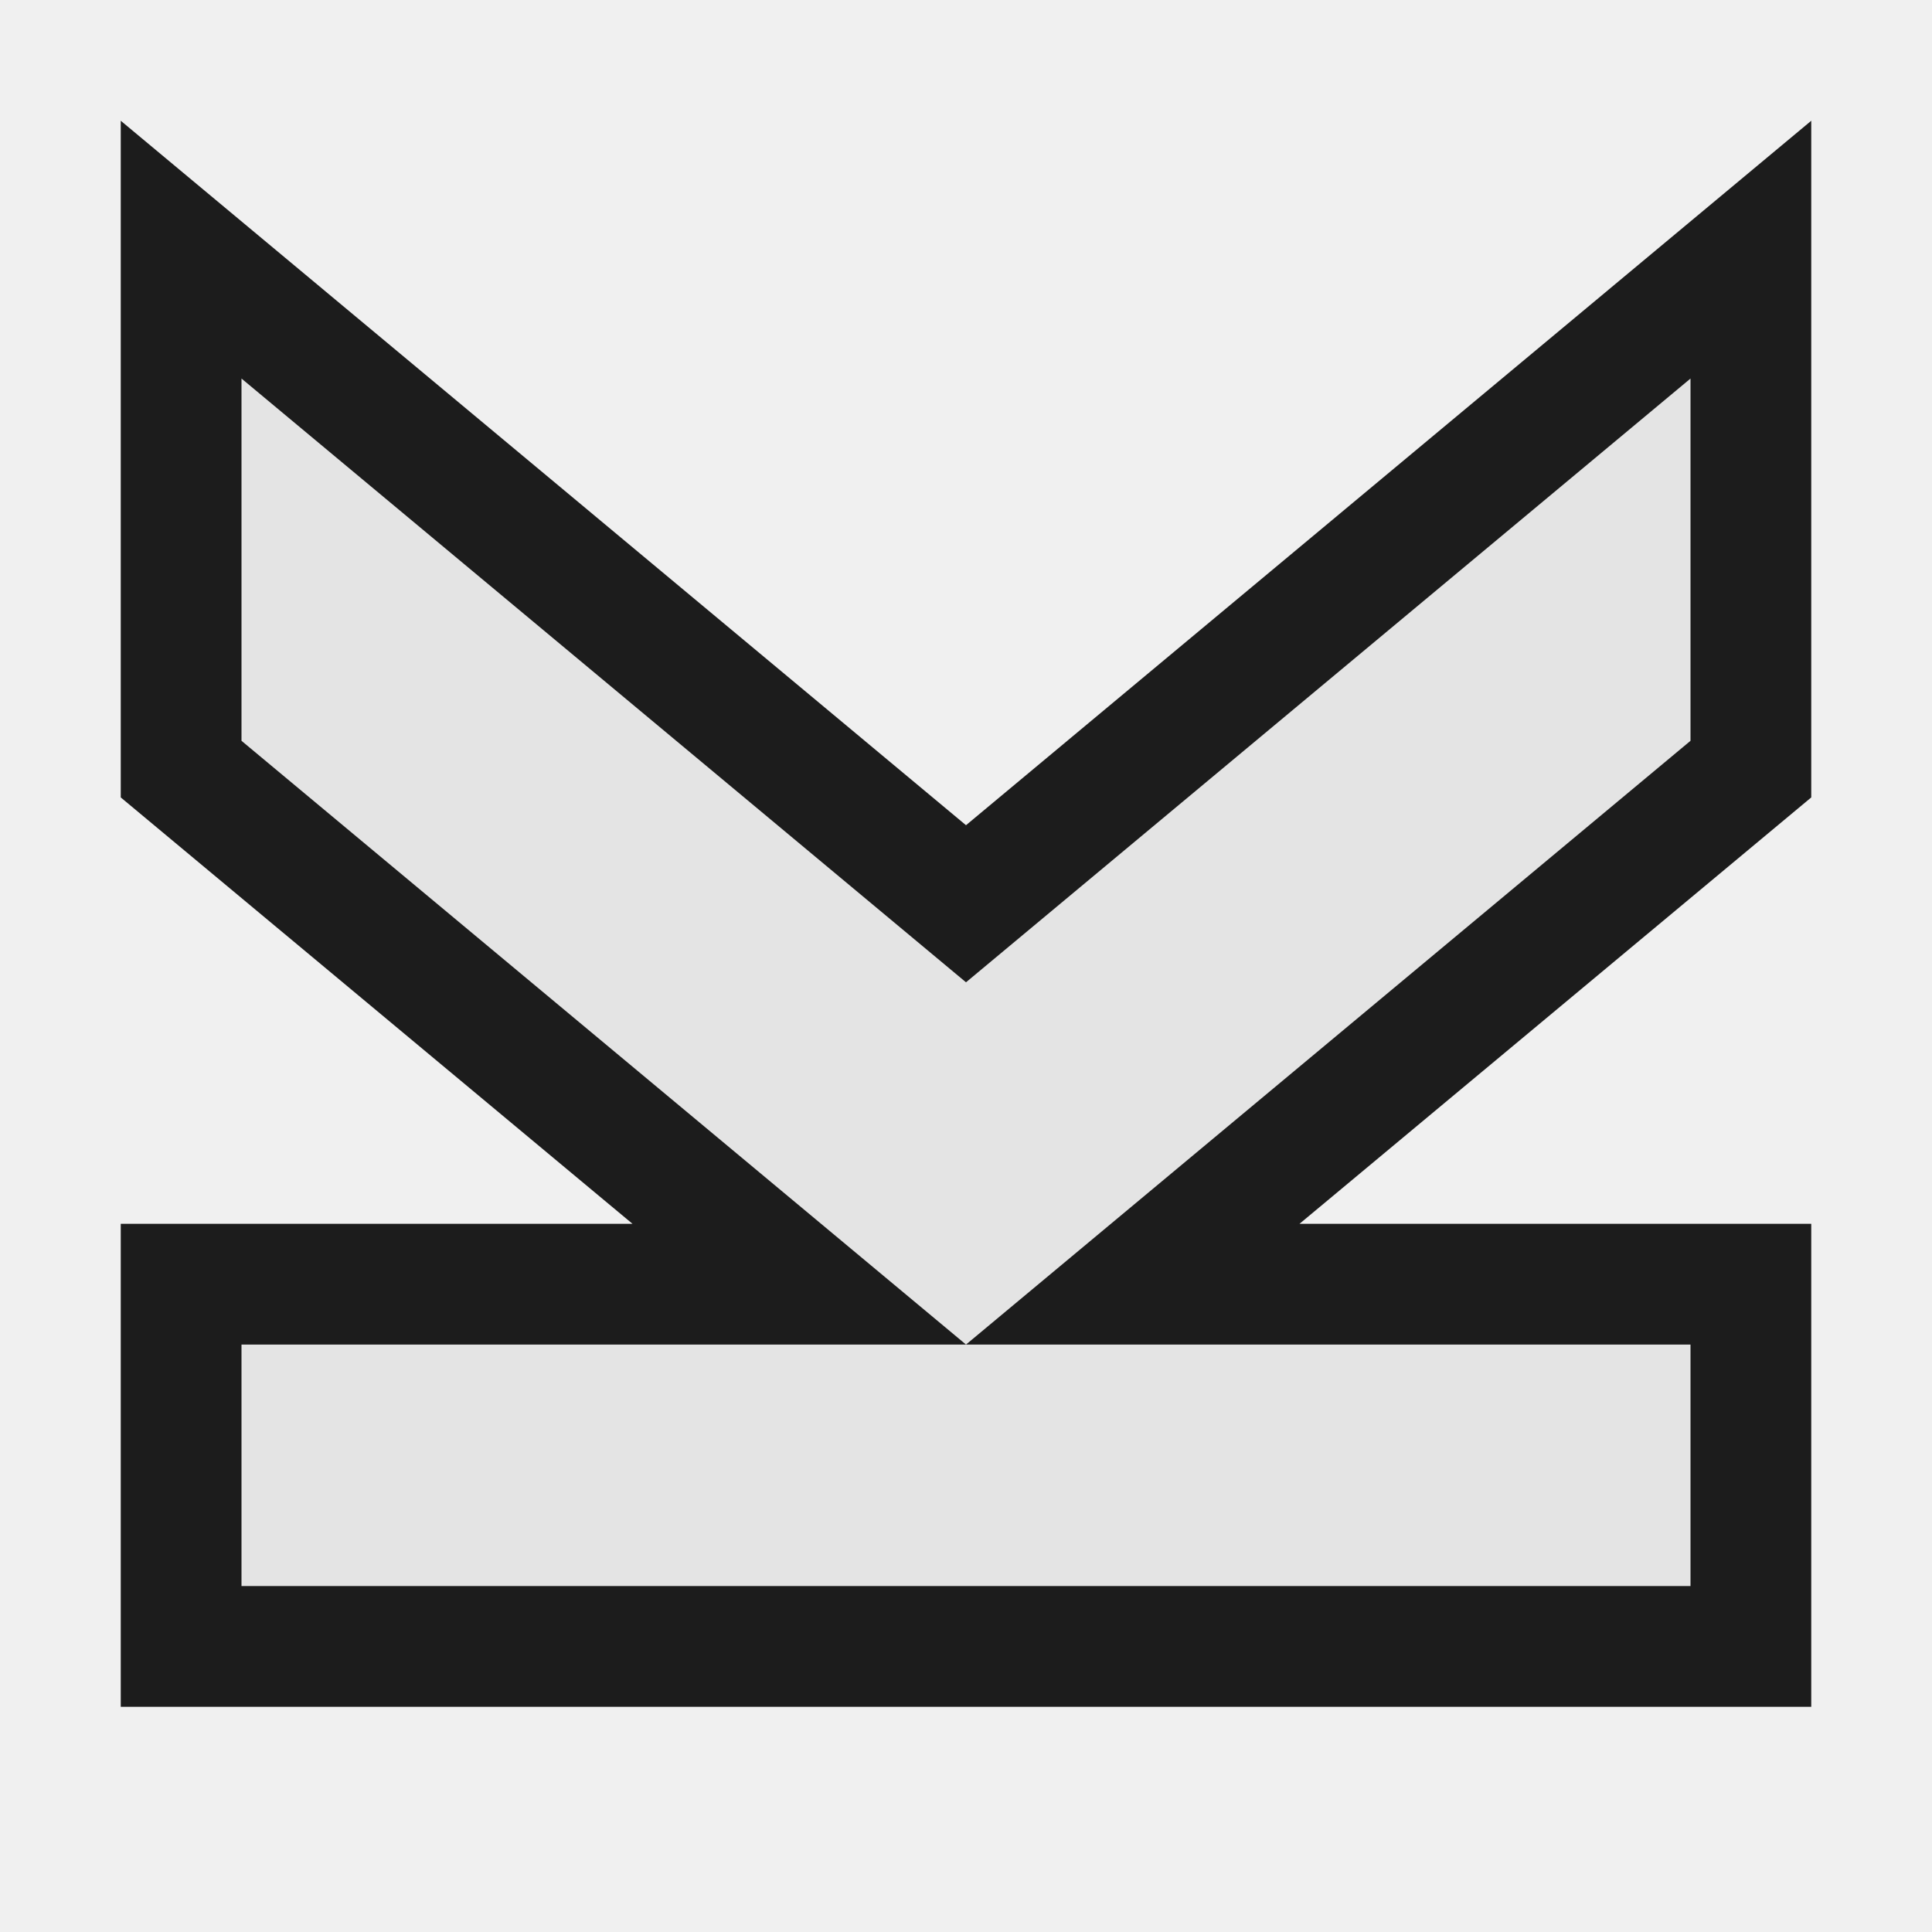
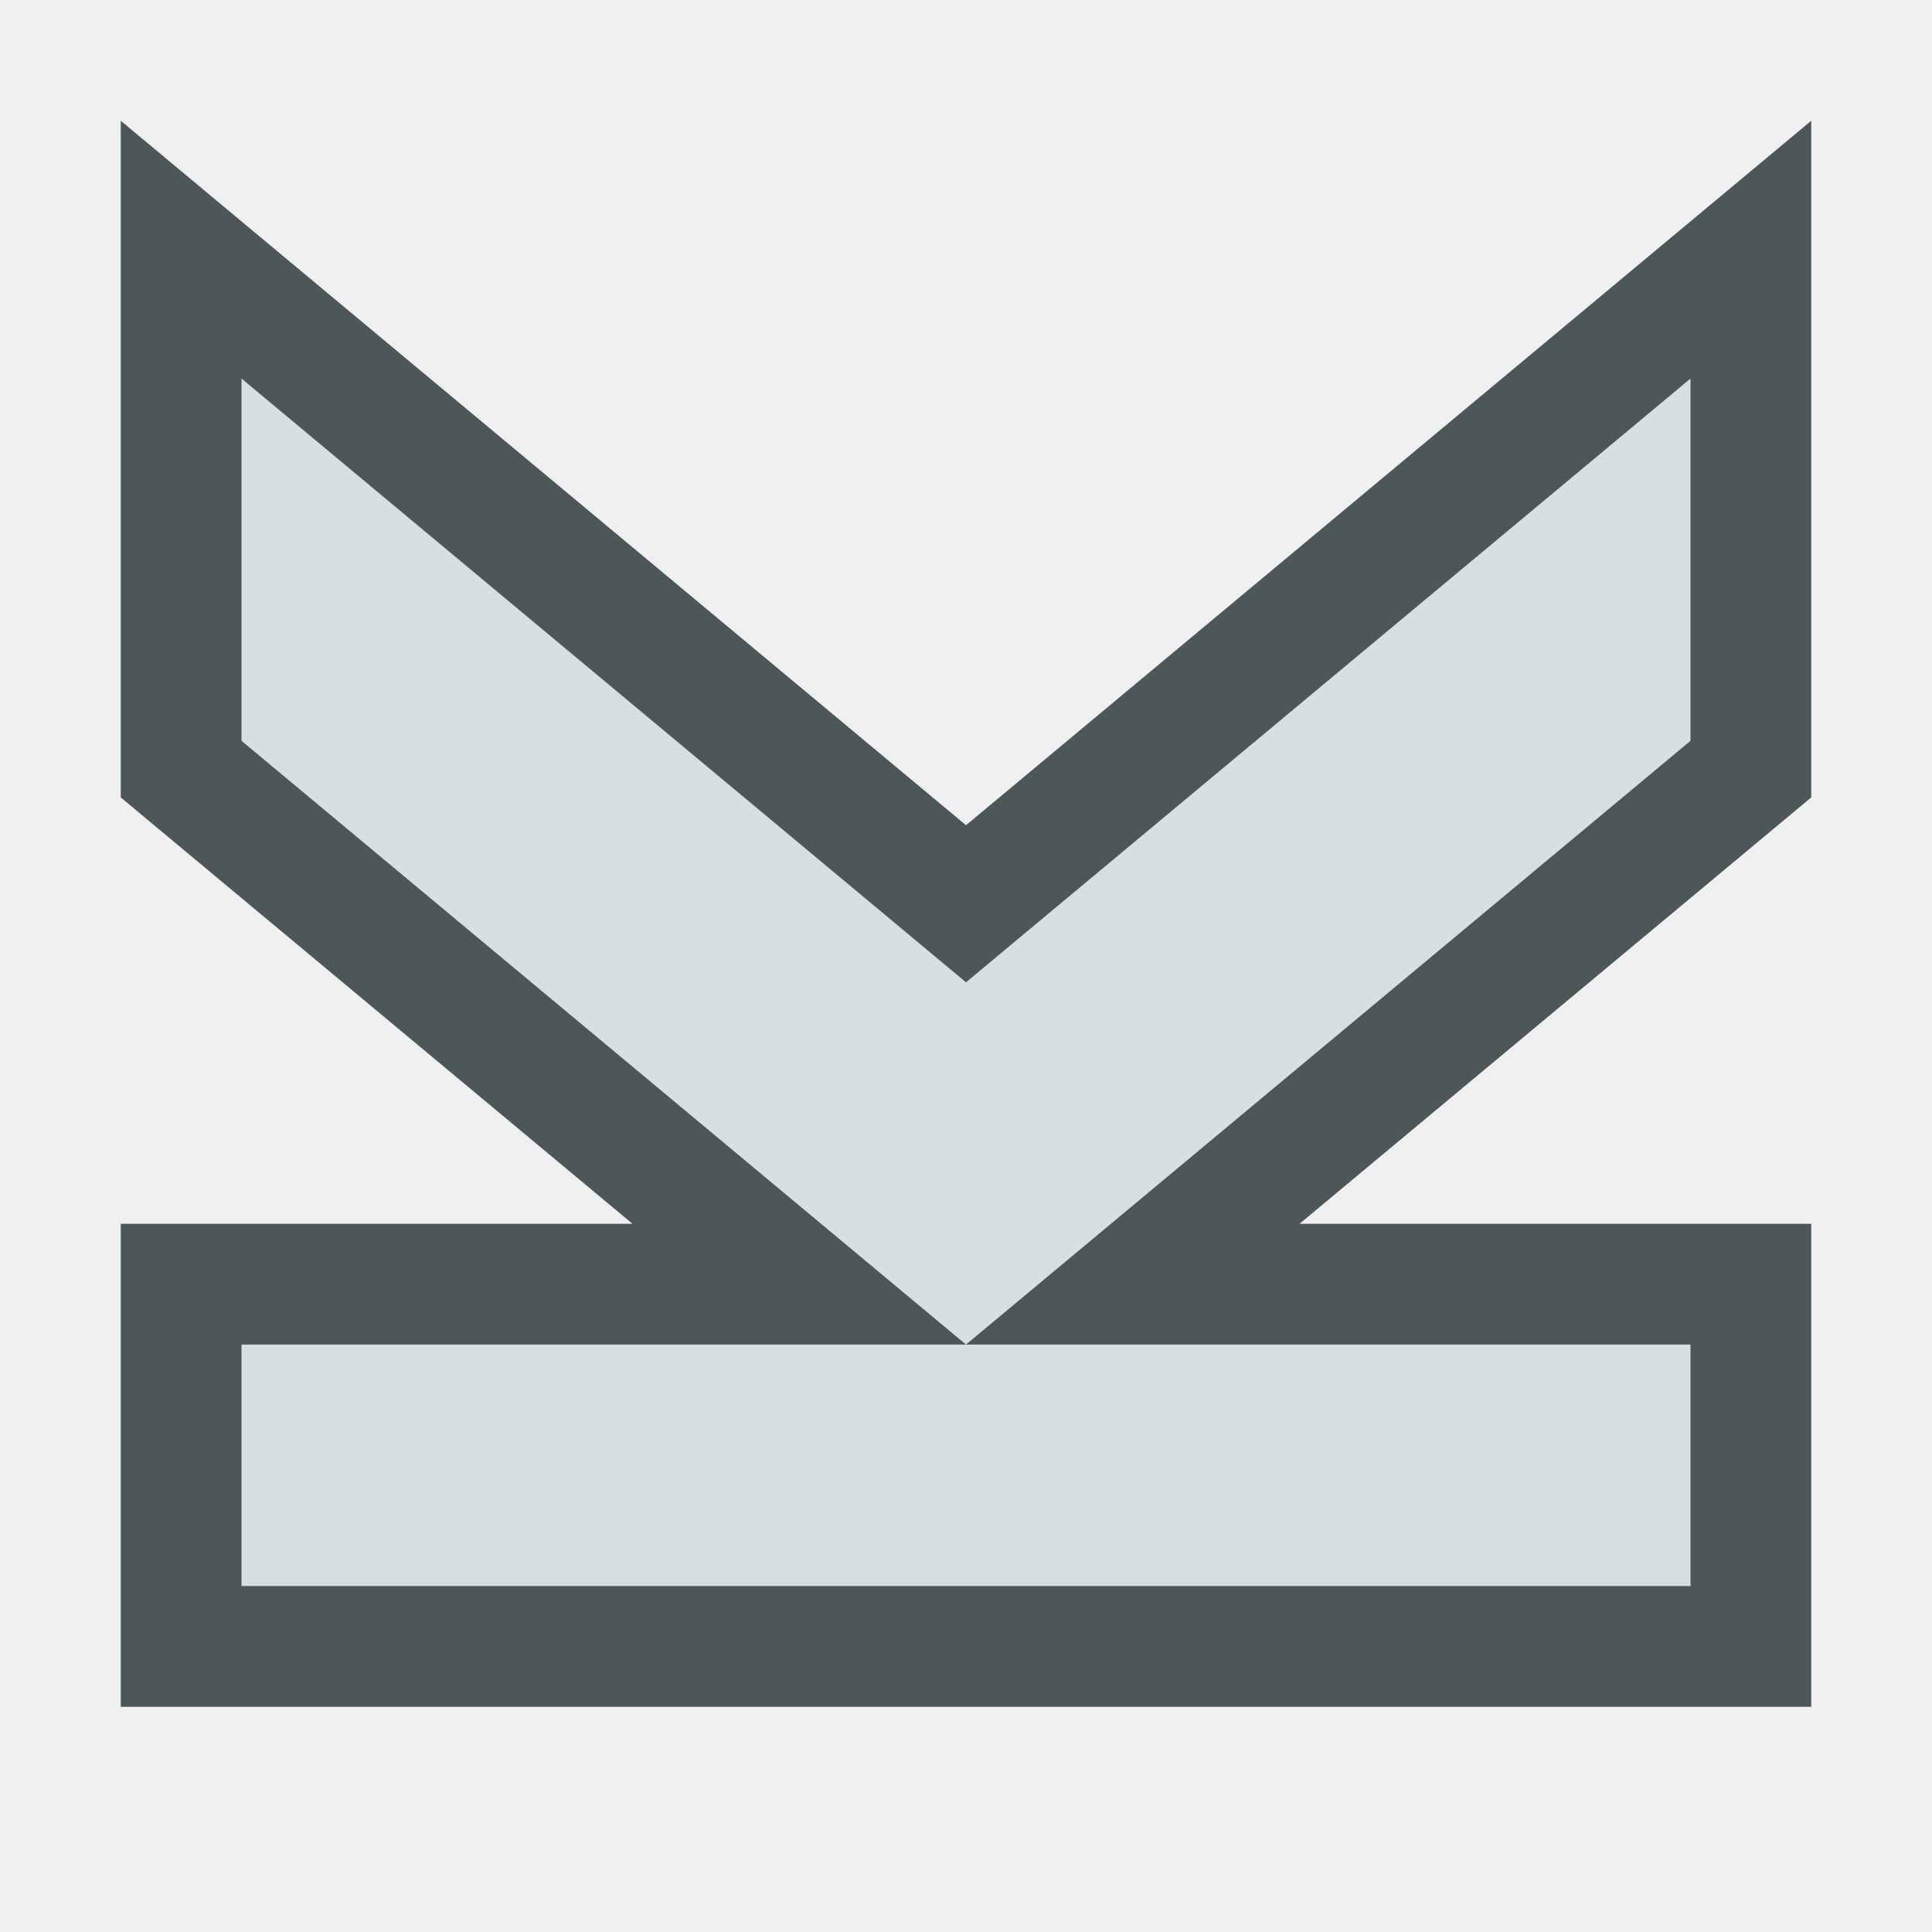
<svg xmlns="http://www.w3.org/2000/svg" version="1.1" viewBox="0 0 16 16">
-   <path style="opacity:.88" d="M 15,14.135 H 1 v -4 H 5.238 L 1,6.604 V 1 L 8,6.834 15,1 v 2.135 3.469 l -4.238,3.531 H 15 v 1 z" />
-   <path style="fill:#fff;opacity:.88" d="m 14,3.135 -6,5 -6,-5 v 3 l 6,5 6,-5 z m 0,8 H 2 v 2 h 12 z" />
+   <path style="fill:#4d575a" d="M 15,14.135 H 1 v -4 H 5.238 L 1,6.604 V 1 L 8,6.834 15,1 v 2.135 3.469 l -4.238,3.531 H 15 v 1 z" />
+   <path style="fill:#d6dfe2" d="m 14,3.135 -6,5 -6,-5 v 3 l 6,5 6,-5 z m 0,8 H 2 v 2 h 12 z" />
</svg>
